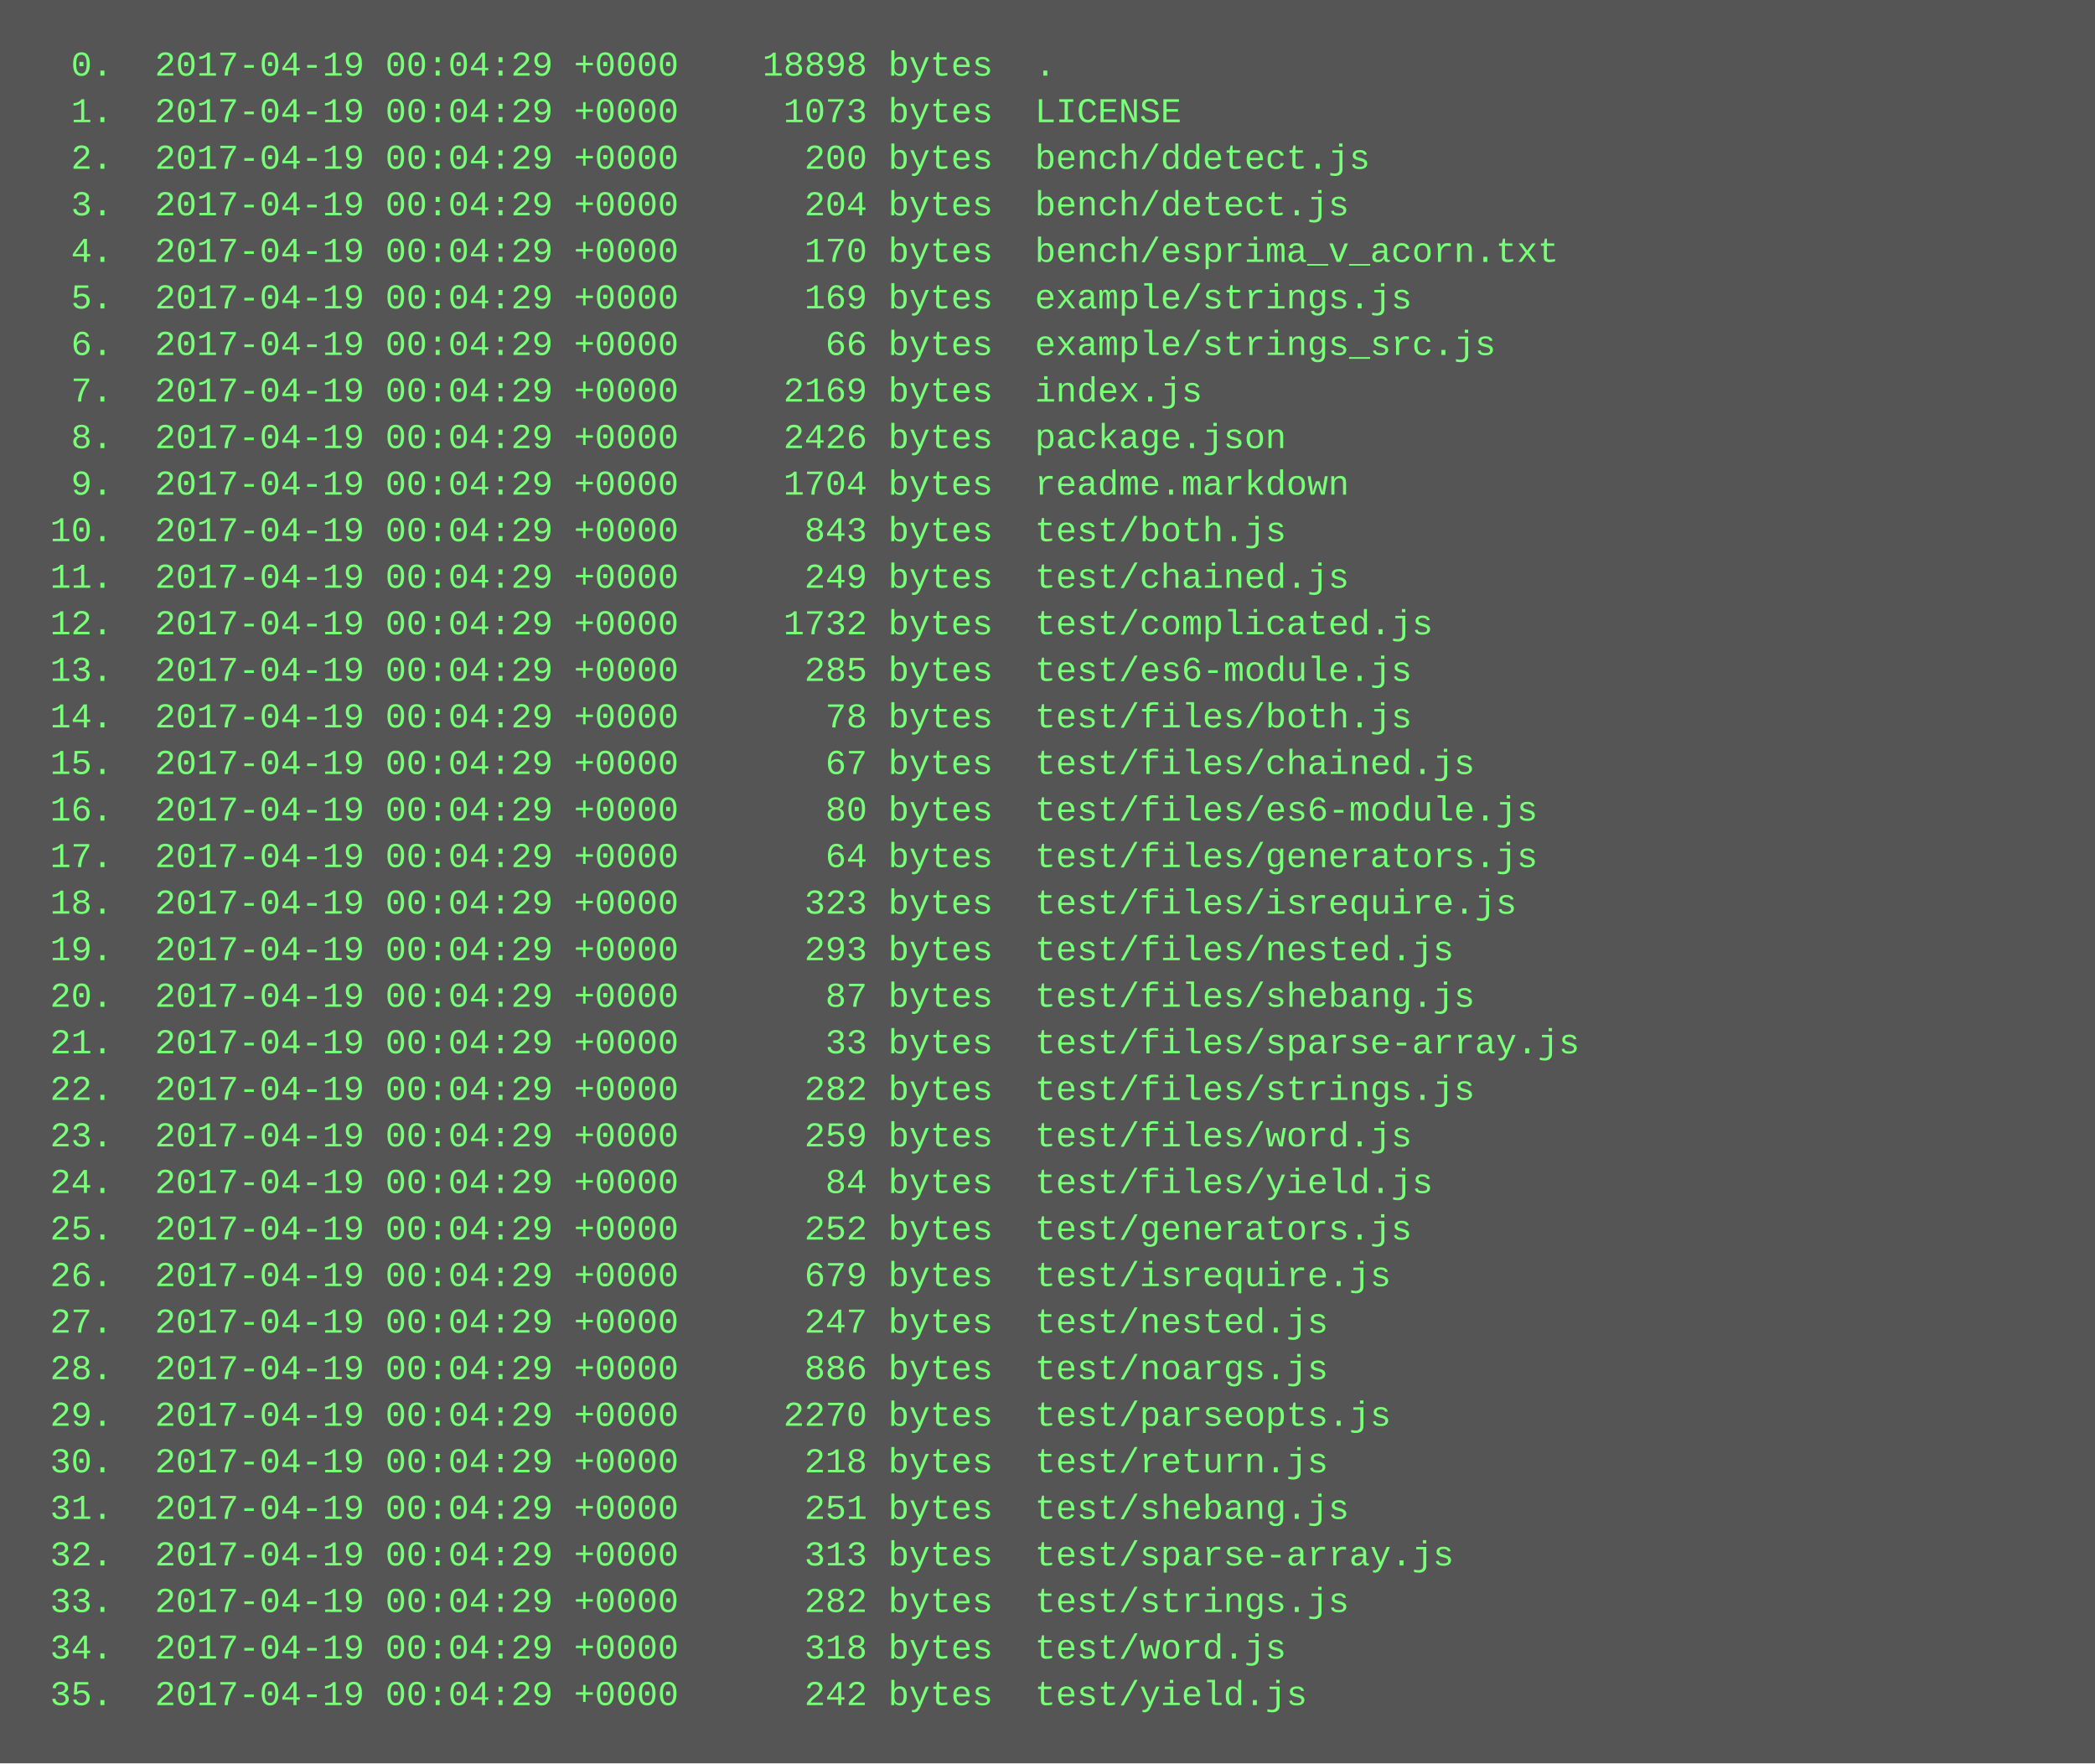
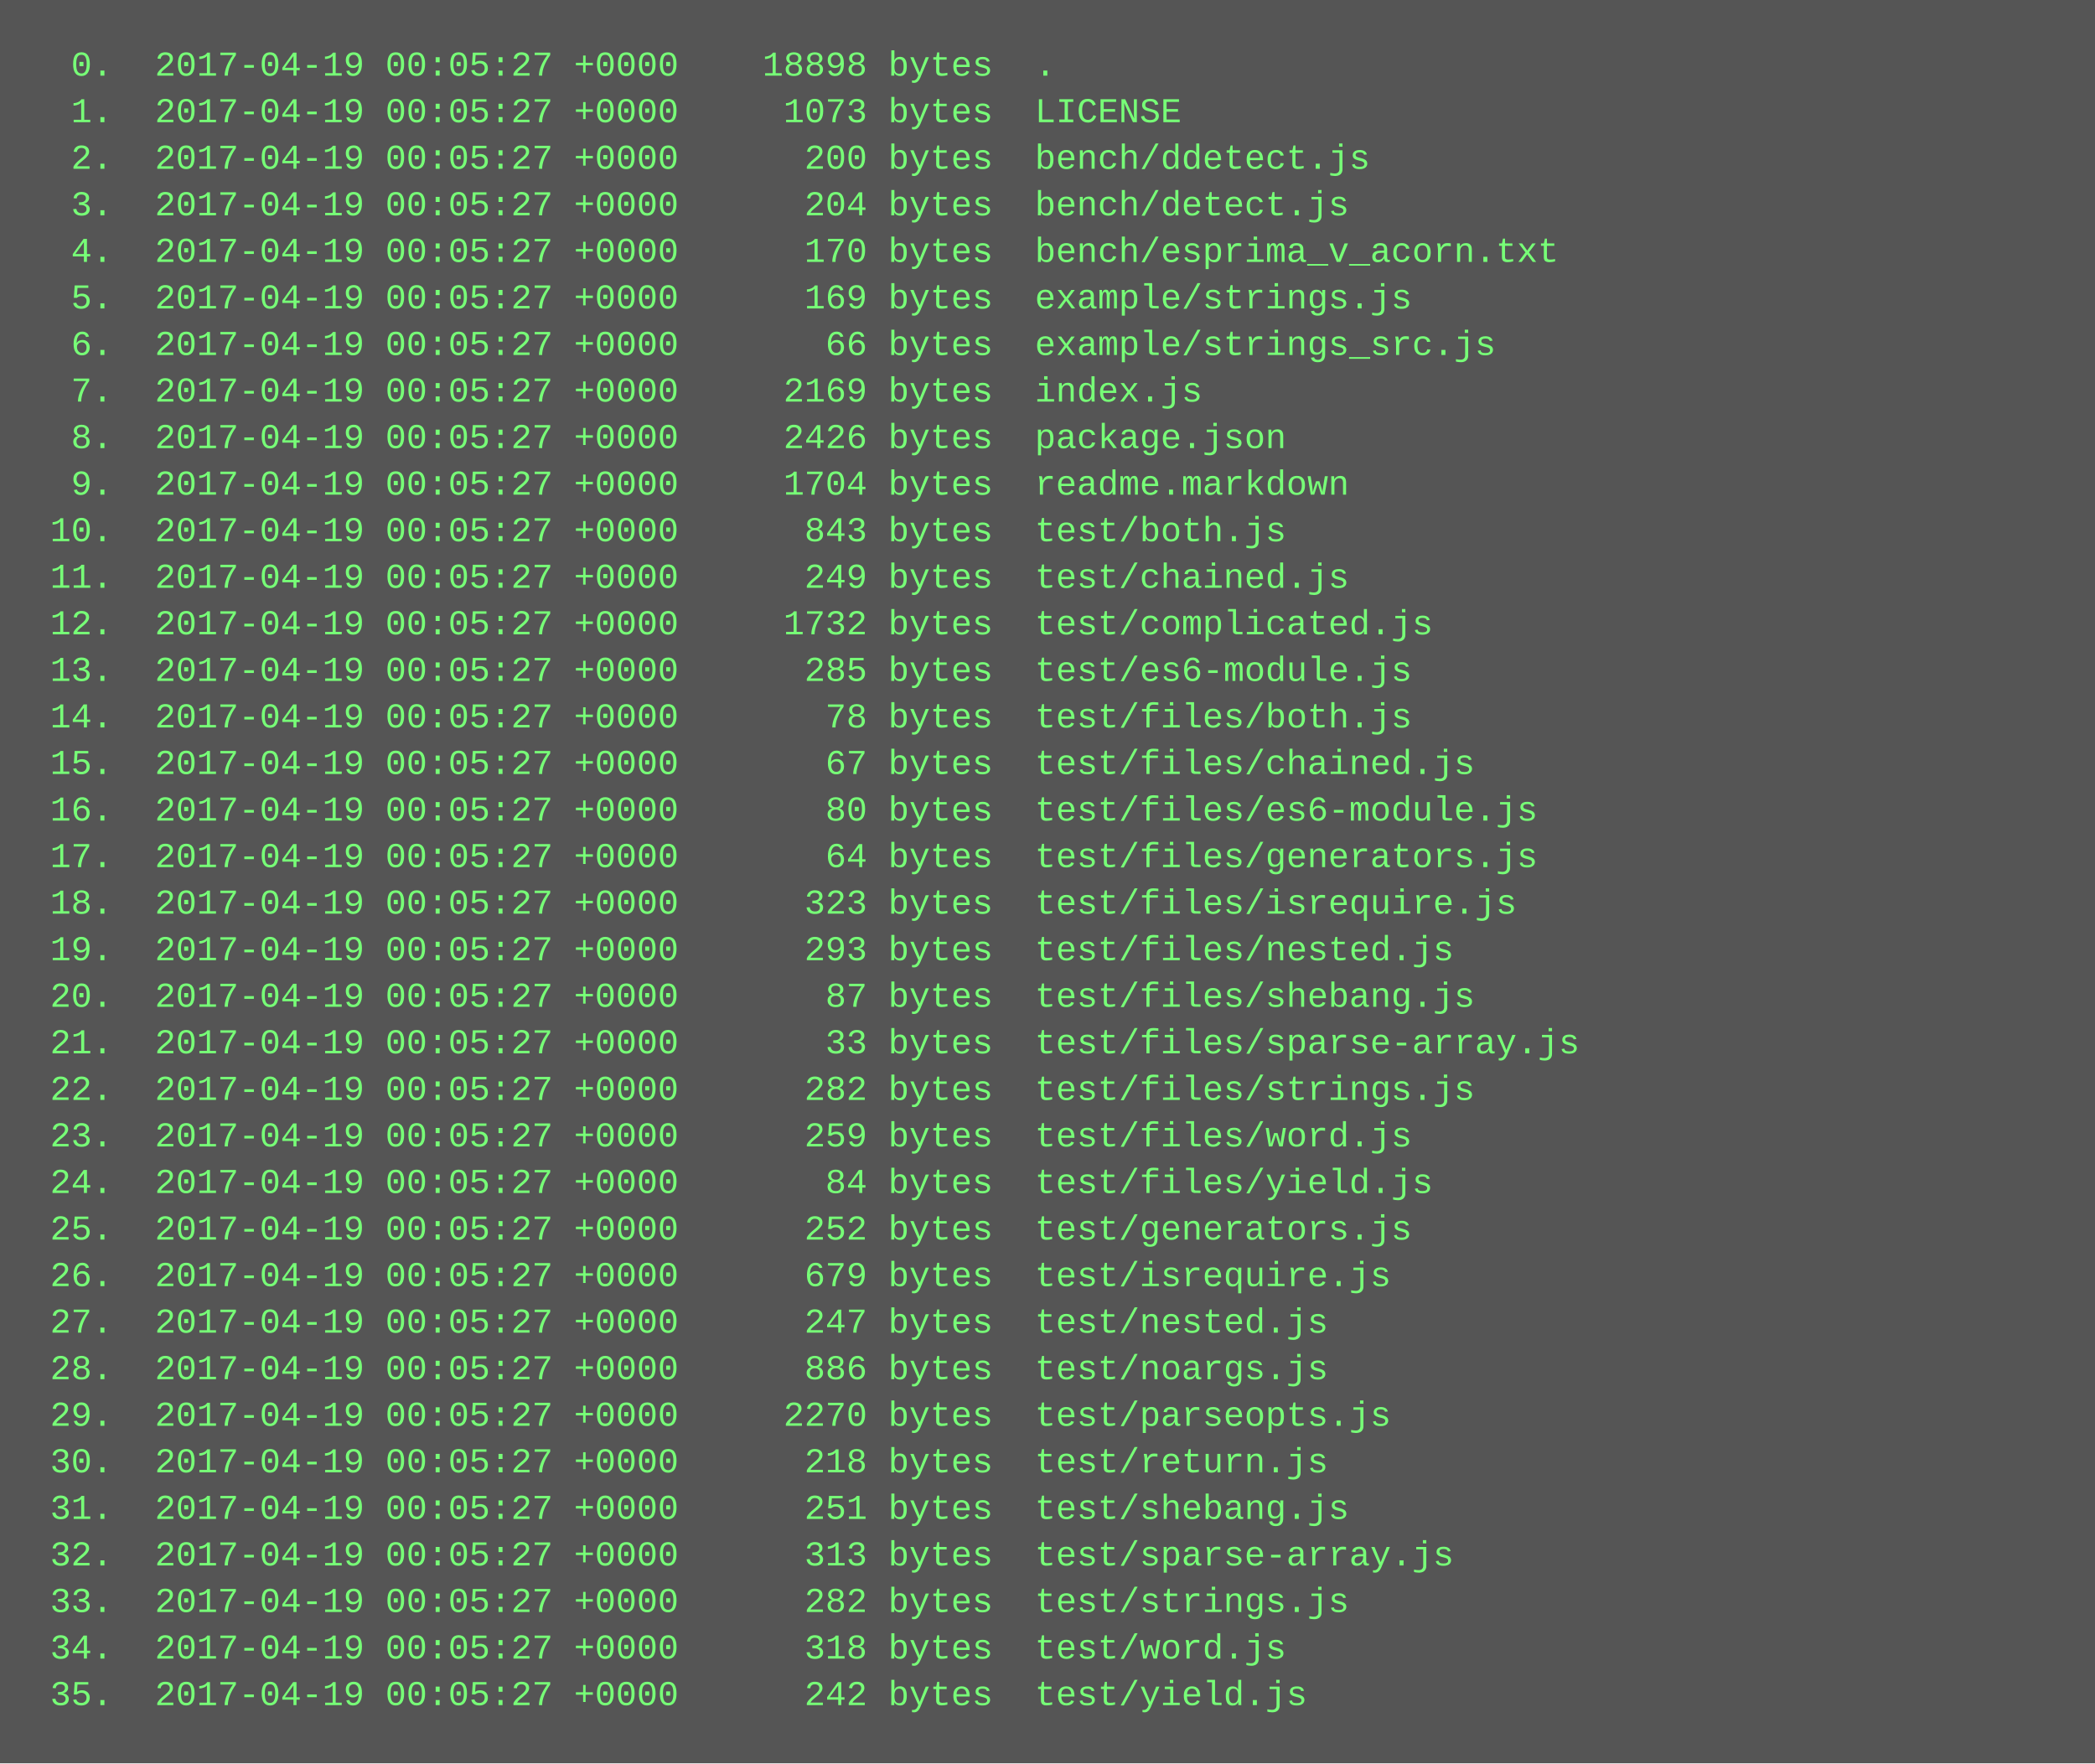
<svg xmlns="http://www.w3.org/2000/svg" height="606" width="720">
  <rect height="606" fill="#555" width="720" />
  <text fill="#7f7" font-family="Courier New" font-size="12" xml:space="preserve">
-     <tspan x="10" y="26">  0.  2017-04-19 00:04:29 +0000    18898 bytes  .</tspan>
-     <tspan x="10" y="42">  1.  2017-04-19 00:04:29 +0000     1073 bytes  LICENSE</tspan>
-     <tspan x="10" y="58">  2.  2017-04-19 00:04:29 +0000      200 bytes  bench/ddetect.js</tspan>
-     <tspan x="10" y="74">  3.  2017-04-19 00:04:29 +0000      204 bytes  bench/detect.js</tspan>
-     <tspan x="10" y="90">  4.  2017-04-19 00:04:29 +0000      170 bytes  bench/esprima_v_acorn.txt</tspan>
-     <tspan x="10" y="106">  5.  2017-04-19 00:04:29 +0000      169 bytes  example/strings.js</tspan>
-     <tspan x="10" y="122">  6.  2017-04-19 00:04:29 +0000       66 bytes  example/strings_src.js</tspan>
-     <tspan x="10" y="138">  7.  2017-04-19 00:04:29 +0000     2169 bytes  index.js</tspan>
-     <tspan x="10" y="154">  8.  2017-04-19 00:04:29 +0000     2426 bytes  package.json</tspan>
-     <tspan x="10" y="170">  9.  2017-04-19 00:04:29 +0000     1704 bytes  readme.markdown</tspan>
-     <tspan x="10" y="186"> 10.  2017-04-19 00:04:29 +0000      843 bytes  test/both.js</tspan>
-     <tspan x="10" y="202"> 11.  2017-04-19 00:04:29 +0000      249 bytes  test/chained.js</tspan>
-     <tspan x="10" y="218"> 12.  2017-04-19 00:04:29 +0000     1732 bytes  test/complicated.js</tspan>
-     <tspan x="10" y="234"> 13.  2017-04-19 00:04:29 +0000      285 bytes  test/es6-module.js</tspan>
-     <tspan x="10" y="250"> 14.  2017-04-19 00:04:29 +0000       78 bytes  test/files/both.js</tspan>
-     <tspan x="10" y="266"> 15.  2017-04-19 00:04:29 +0000       67 bytes  test/files/chained.js</tspan>
-     <tspan x="10" y="282"> 16.  2017-04-19 00:04:29 +0000       80 bytes  test/files/es6-module.js</tspan>
-     <tspan x="10" y="298"> 17.  2017-04-19 00:04:29 +0000       64 bytes  test/files/generators.js</tspan>
-     <tspan x="10" y="314"> 18.  2017-04-19 00:04:29 +0000      323 bytes  test/files/isrequire.js</tspan>
-     <tspan x="10" y="330"> 19.  2017-04-19 00:04:29 +0000      293 bytes  test/files/nested.js</tspan>
-     <tspan x="10" y="346"> 20.  2017-04-19 00:04:29 +0000       87 bytes  test/files/shebang.js</tspan>
-     <tspan x="10" y="362"> 21.  2017-04-19 00:04:29 +0000       33 bytes  test/files/sparse-array.js</tspan>
-     <tspan x="10" y="378"> 22.  2017-04-19 00:04:29 +0000      282 bytes  test/files/strings.js</tspan>
-     <tspan x="10" y="394"> 23.  2017-04-19 00:04:29 +0000      259 bytes  test/files/word.js</tspan>
-     <tspan x="10" y="410"> 24.  2017-04-19 00:04:29 +0000       84 bytes  test/files/yield.js</tspan>
-     <tspan x="10" y="426"> 25.  2017-04-19 00:04:29 +0000      252 bytes  test/generators.js</tspan>
-     <tspan x="10" y="442"> 26.  2017-04-19 00:04:29 +0000      679 bytes  test/isrequire.js</tspan>
-     <tspan x="10" y="458"> 27.  2017-04-19 00:04:29 +0000      247 bytes  test/nested.js</tspan>
-     <tspan x="10" y="474"> 28.  2017-04-19 00:04:29 +0000      886 bytes  test/noargs.js</tspan>
-     <tspan x="10" y="490"> 29.  2017-04-19 00:04:29 +0000     2270 bytes  test/parseopts.js</tspan>
-     <tspan x="10" y="506"> 30.  2017-04-19 00:04:29 +0000      218 bytes  test/return.js</tspan>
-     <tspan x="10" y="522"> 31.  2017-04-19 00:04:29 +0000      251 bytes  test/shebang.js</tspan>
-     <tspan x="10" y="538"> 32.  2017-04-19 00:04:29 +0000      313 bytes  test/sparse-array.js</tspan>
-     <tspan x="10" y="554"> 33.  2017-04-19 00:04:29 +0000      282 bytes  test/strings.js</tspan>
-     <tspan x="10" y="570"> 34.  2017-04-19 00:04:29 +0000      318 bytes  test/word.js</tspan>
-     <tspan x="10" y="586"> 35.  2017-04-19 00:04:29 +0000      242 bytes  test/yield.js</tspan>
+     <tspan x="10" y="26">  0.  2017-04-19 00:05:27 +0000    18898 bytes  .</tspan>
+     <tspan x="10" y="42">  1.  2017-04-19 00:05:27 +0000     1073 bytes  LICENSE</tspan>
+     <tspan x="10" y="58">  2.  2017-04-19 00:05:27 +0000      200 bytes  bench/ddetect.js</tspan>
+     <tspan x="10" y="74">  3.  2017-04-19 00:05:27 +0000      204 bytes  bench/detect.js</tspan>
+     <tspan x="10" y="90">  4.  2017-04-19 00:05:27 +0000      170 bytes  bench/esprima_v_acorn.txt</tspan>
+     <tspan x="10" y="106">  5.  2017-04-19 00:05:27 +0000      169 bytes  example/strings.js</tspan>
+     <tspan x="10" y="122">  6.  2017-04-19 00:05:27 +0000       66 bytes  example/strings_src.js</tspan>
+     <tspan x="10" y="138">  7.  2017-04-19 00:05:27 +0000     2169 bytes  index.js</tspan>
+     <tspan x="10" y="154">  8.  2017-04-19 00:05:27 +0000     2426 bytes  package.json</tspan>
+     <tspan x="10" y="170">  9.  2017-04-19 00:05:27 +0000     1704 bytes  readme.markdown</tspan>
+     <tspan x="10" y="186"> 10.  2017-04-19 00:05:27 +0000      843 bytes  test/both.js</tspan>
+     <tspan x="10" y="202"> 11.  2017-04-19 00:05:27 +0000      249 bytes  test/chained.js</tspan>
+     <tspan x="10" y="218"> 12.  2017-04-19 00:05:27 +0000     1732 bytes  test/complicated.js</tspan>
+     <tspan x="10" y="234"> 13.  2017-04-19 00:05:27 +0000      285 bytes  test/es6-module.js</tspan>
+     <tspan x="10" y="250"> 14.  2017-04-19 00:05:27 +0000       78 bytes  test/files/both.js</tspan>
+     <tspan x="10" y="266"> 15.  2017-04-19 00:05:27 +0000       67 bytes  test/files/chained.js</tspan>
+     <tspan x="10" y="282"> 16.  2017-04-19 00:05:27 +0000       80 bytes  test/files/es6-module.js</tspan>
+     <tspan x="10" y="298"> 17.  2017-04-19 00:05:27 +0000       64 bytes  test/files/generators.js</tspan>
+     <tspan x="10" y="314"> 18.  2017-04-19 00:05:27 +0000      323 bytes  test/files/isrequire.js</tspan>
+     <tspan x="10" y="330"> 19.  2017-04-19 00:05:27 +0000      293 bytes  test/files/nested.js</tspan>
+     <tspan x="10" y="346"> 20.  2017-04-19 00:05:27 +0000       87 bytes  test/files/shebang.js</tspan>
+     <tspan x="10" y="362"> 21.  2017-04-19 00:05:27 +0000       33 bytes  test/files/sparse-array.js</tspan>
+     <tspan x="10" y="378"> 22.  2017-04-19 00:05:27 +0000      282 bytes  test/files/strings.js</tspan>
+     <tspan x="10" y="394"> 23.  2017-04-19 00:05:27 +0000      259 bytes  test/files/word.js</tspan>
+     <tspan x="10" y="410"> 24.  2017-04-19 00:05:27 +0000       84 bytes  test/files/yield.js</tspan>
+     <tspan x="10" y="426"> 25.  2017-04-19 00:05:27 +0000      252 bytes  test/generators.js</tspan>
+     <tspan x="10" y="442"> 26.  2017-04-19 00:05:27 +0000      679 bytes  test/isrequire.js</tspan>
+     <tspan x="10" y="458"> 27.  2017-04-19 00:05:27 +0000      247 bytes  test/nested.js</tspan>
+     <tspan x="10" y="474"> 28.  2017-04-19 00:05:27 +0000      886 bytes  test/noargs.js</tspan>
+     <tspan x="10" y="490"> 29.  2017-04-19 00:05:27 +0000     2270 bytes  test/parseopts.js</tspan>
+     <tspan x="10" y="506"> 30.  2017-04-19 00:05:27 +0000      218 bytes  test/return.js</tspan>
+     <tspan x="10" y="522"> 31.  2017-04-19 00:05:27 +0000      251 bytes  test/shebang.js</tspan>
+     <tspan x="10" y="538"> 32.  2017-04-19 00:05:27 +0000      313 bytes  test/sparse-array.js</tspan>
+     <tspan x="10" y="554"> 33.  2017-04-19 00:05:27 +0000      282 bytes  test/strings.js</tspan>
+     <tspan x="10" y="570"> 34.  2017-04-19 00:05:27 +0000      318 bytes  test/word.js</tspan>
+     <tspan x="10" y="586"> 35.  2017-04-19 00:05:27 +0000      242 bytes  test/yield.js</tspan>
  </text>
</svg>
